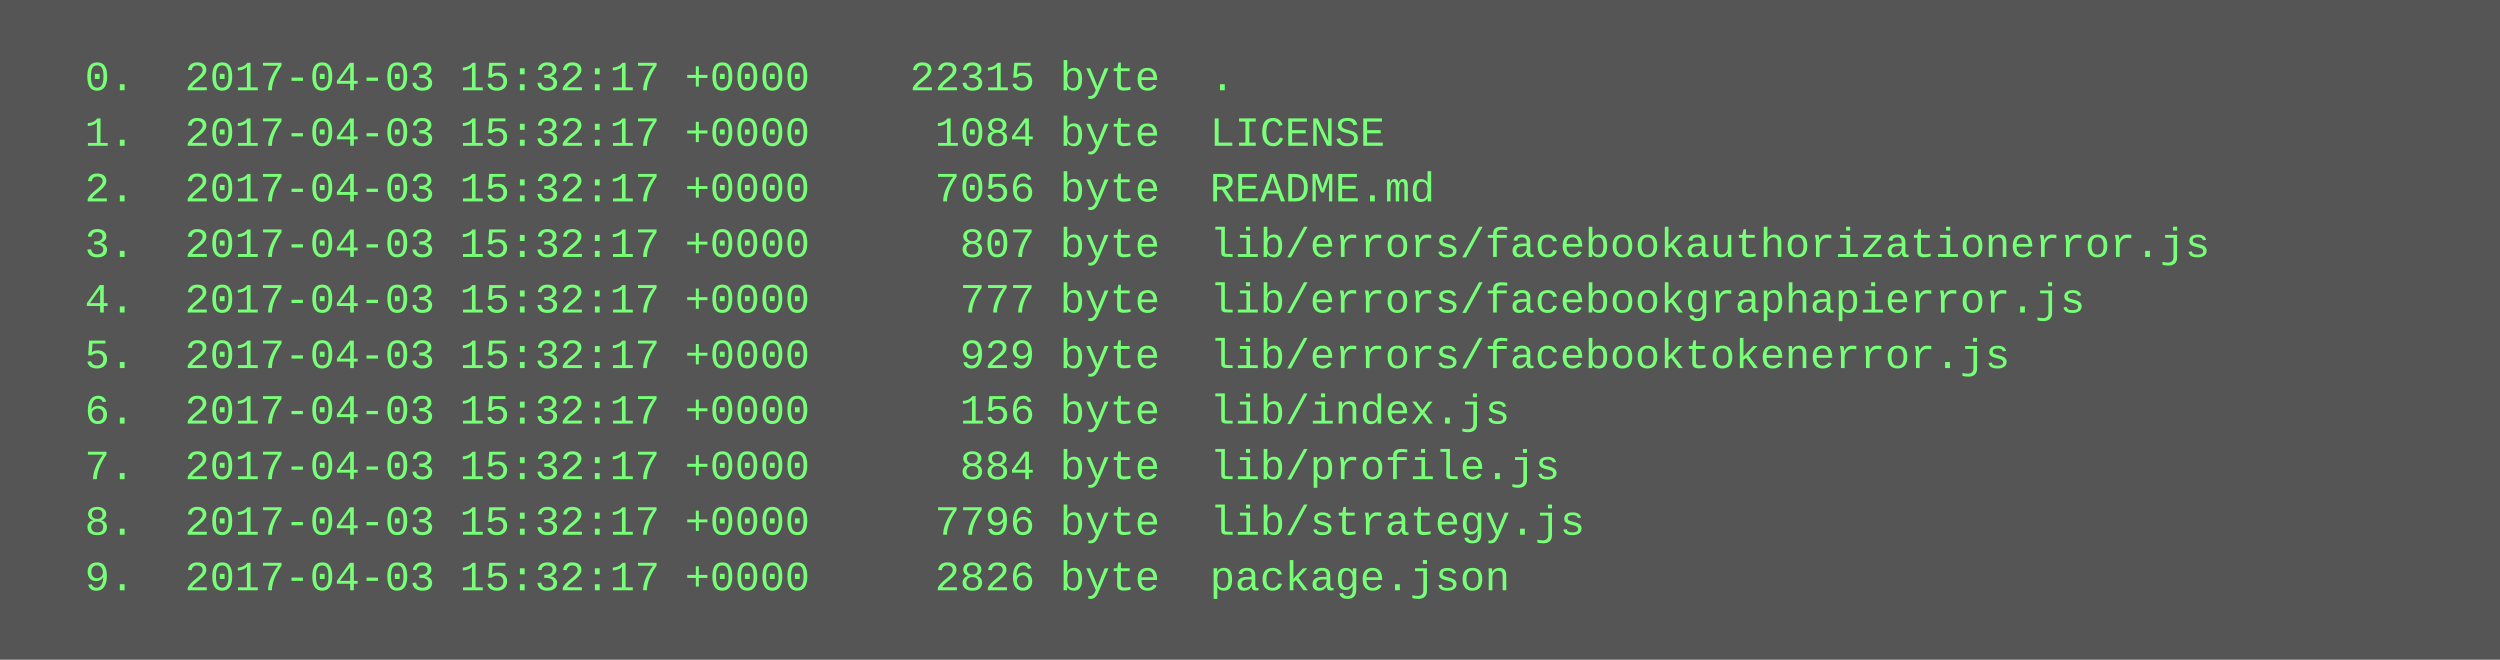
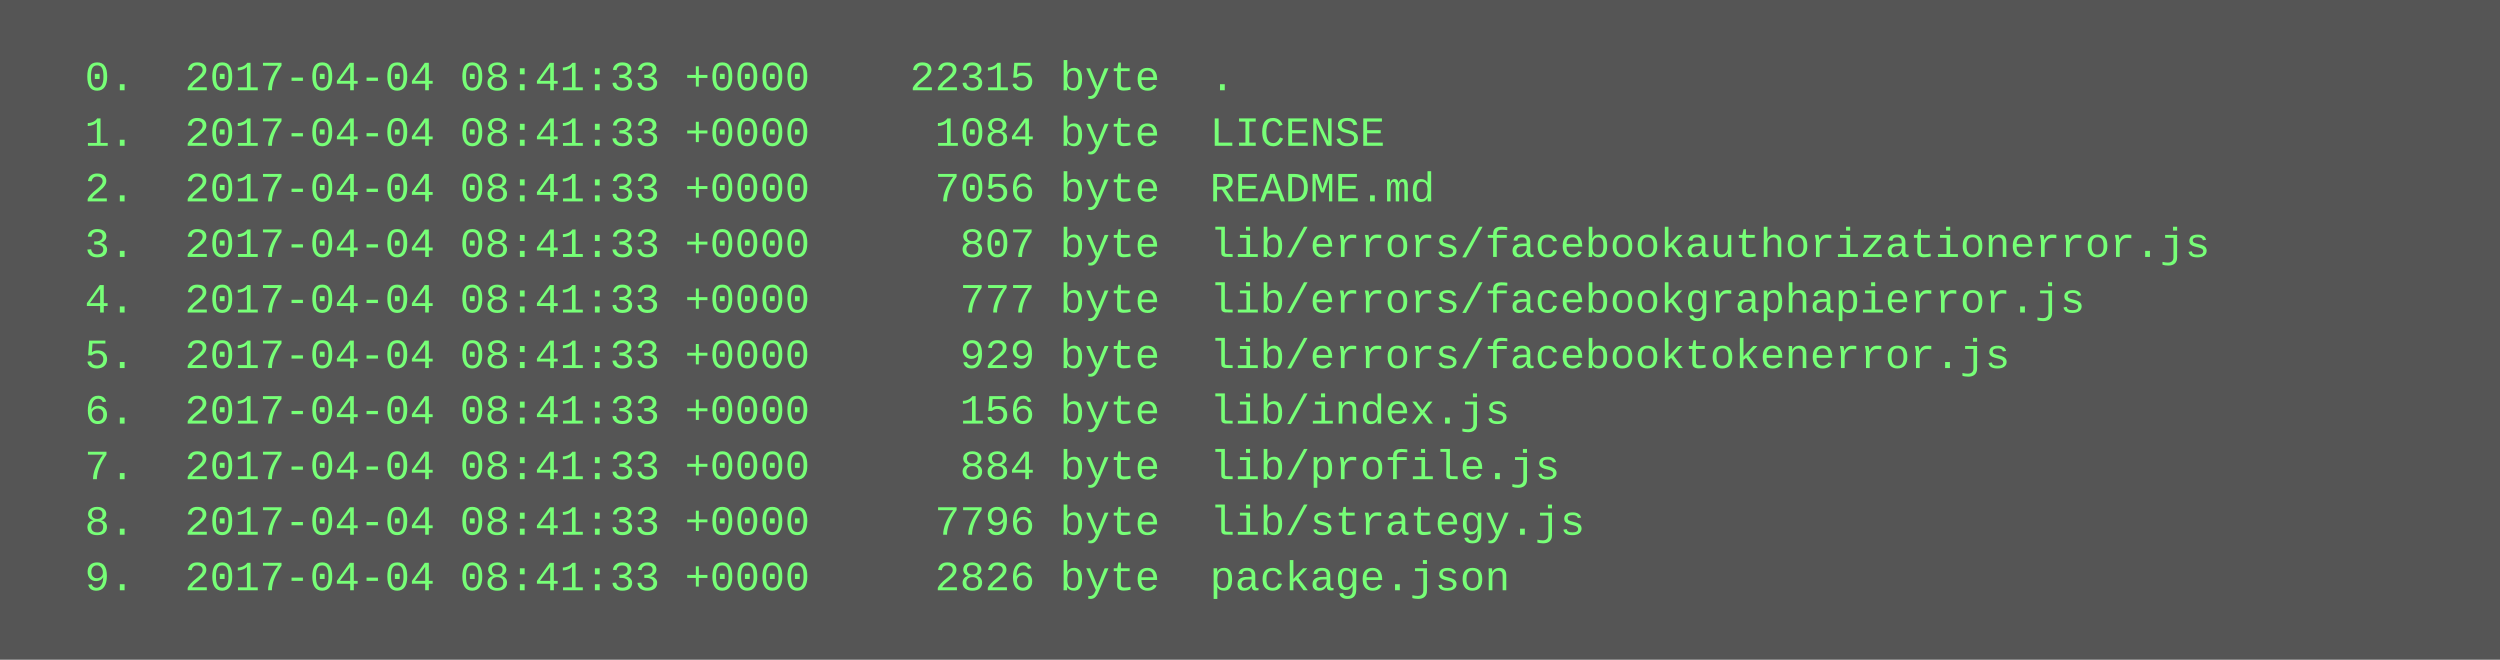
<svg xmlns="http://www.w3.org/2000/svg" height="190" width="720">
  <rect height="190" fill="#555" width="720" />
  <text fill="#7f7" font-family="Courier New" font-size="12" xml:space="preserve">
-     <tspan x="10" y="26">  0.  2017-04-03 15:32:17 +0000    22315 byte  .</tspan>
-     <tspan x="10" y="42">  1.  2017-04-03 15:32:17 +0000     1084 byte  LICENSE</tspan>
-     <tspan x="10" y="58">  2.  2017-04-03 15:32:17 +0000     7056 byte  README.md</tspan>
-     <tspan x="10" y="74">  3.  2017-04-03 15:32:17 +0000      807 byte  lib/errors/facebookauthorizationerror.js</tspan>
-     <tspan x="10" y="90">  4.  2017-04-03 15:32:17 +0000      777 byte  lib/errors/facebookgraphapierror.js</tspan>
-     <tspan x="10" y="106">  5.  2017-04-03 15:32:17 +0000      929 byte  lib/errors/facebooktokenerror.js</tspan>
-     <tspan x="10" y="122">  6.  2017-04-03 15:32:17 +0000      156 byte  lib/index.js</tspan>
-     <tspan x="10" y="138">  7.  2017-04-03 15:32:17 +0000      884 byte  lib/profile.js</tspan>
-     <tspan x="10" y="154">  8.  2017-04-03 15:32:17 +0000     7796 byte  lib/strategy.js</tspan>
-     <tspan x="10" y="170">  9.  2017-04-03 15:32:17 +0000     2826 byte  package.json</tspan>
+     <tspan x="10" y="26">  0.  2017-04-04 08:41:33 +0000    22315 byte  .</tspan>
+     <tspan x="10" y="42">  1.  2017-04-04 08:41:33 +0000     1084 byte  LICENSE</tspan>
+     <tspan x="10" y="58">  2.  2017-04-04 08:41:33 +0000     7056 byte  README.md</tspan>
+     <tspan x="10" y="74">  3.  2017-04-04 08:41:33 +0000      807 byte  lib/errors/facebookauthorizationerror.js</tspan>
+     <tspan x="10" y="90">  4.  2017-04-04 08:41:33 +0000      777 byte  lib/errors/facebookgraphapierror.js</tspan>
+     <tspan x="10" y="106">  5.  2017-04-04 08:41:33 +0000      929 byte  lib/errors/facebooktokenerror.js</tspan>
+     <tspan x="10" y="122">  6.  2017-04-04 08:41:33 +0000      156 byte  lib/index.js</tspan>
+     <tspan x="10" y="138">  7.  2017-04-04 08:41:33 +0000      884 byte  lib/profile.js</tspan>
+     <tspan x="10" y="154">  8.  2017-04-04 08:41:33 +0000     7796 byte  lib/strategy.js</tspan>
+     <tspan x="10" y="170">  9.  2017-04-04 08:41:33 +0000     2826 byte  package.json</tspan>
  </text>
</svg>
